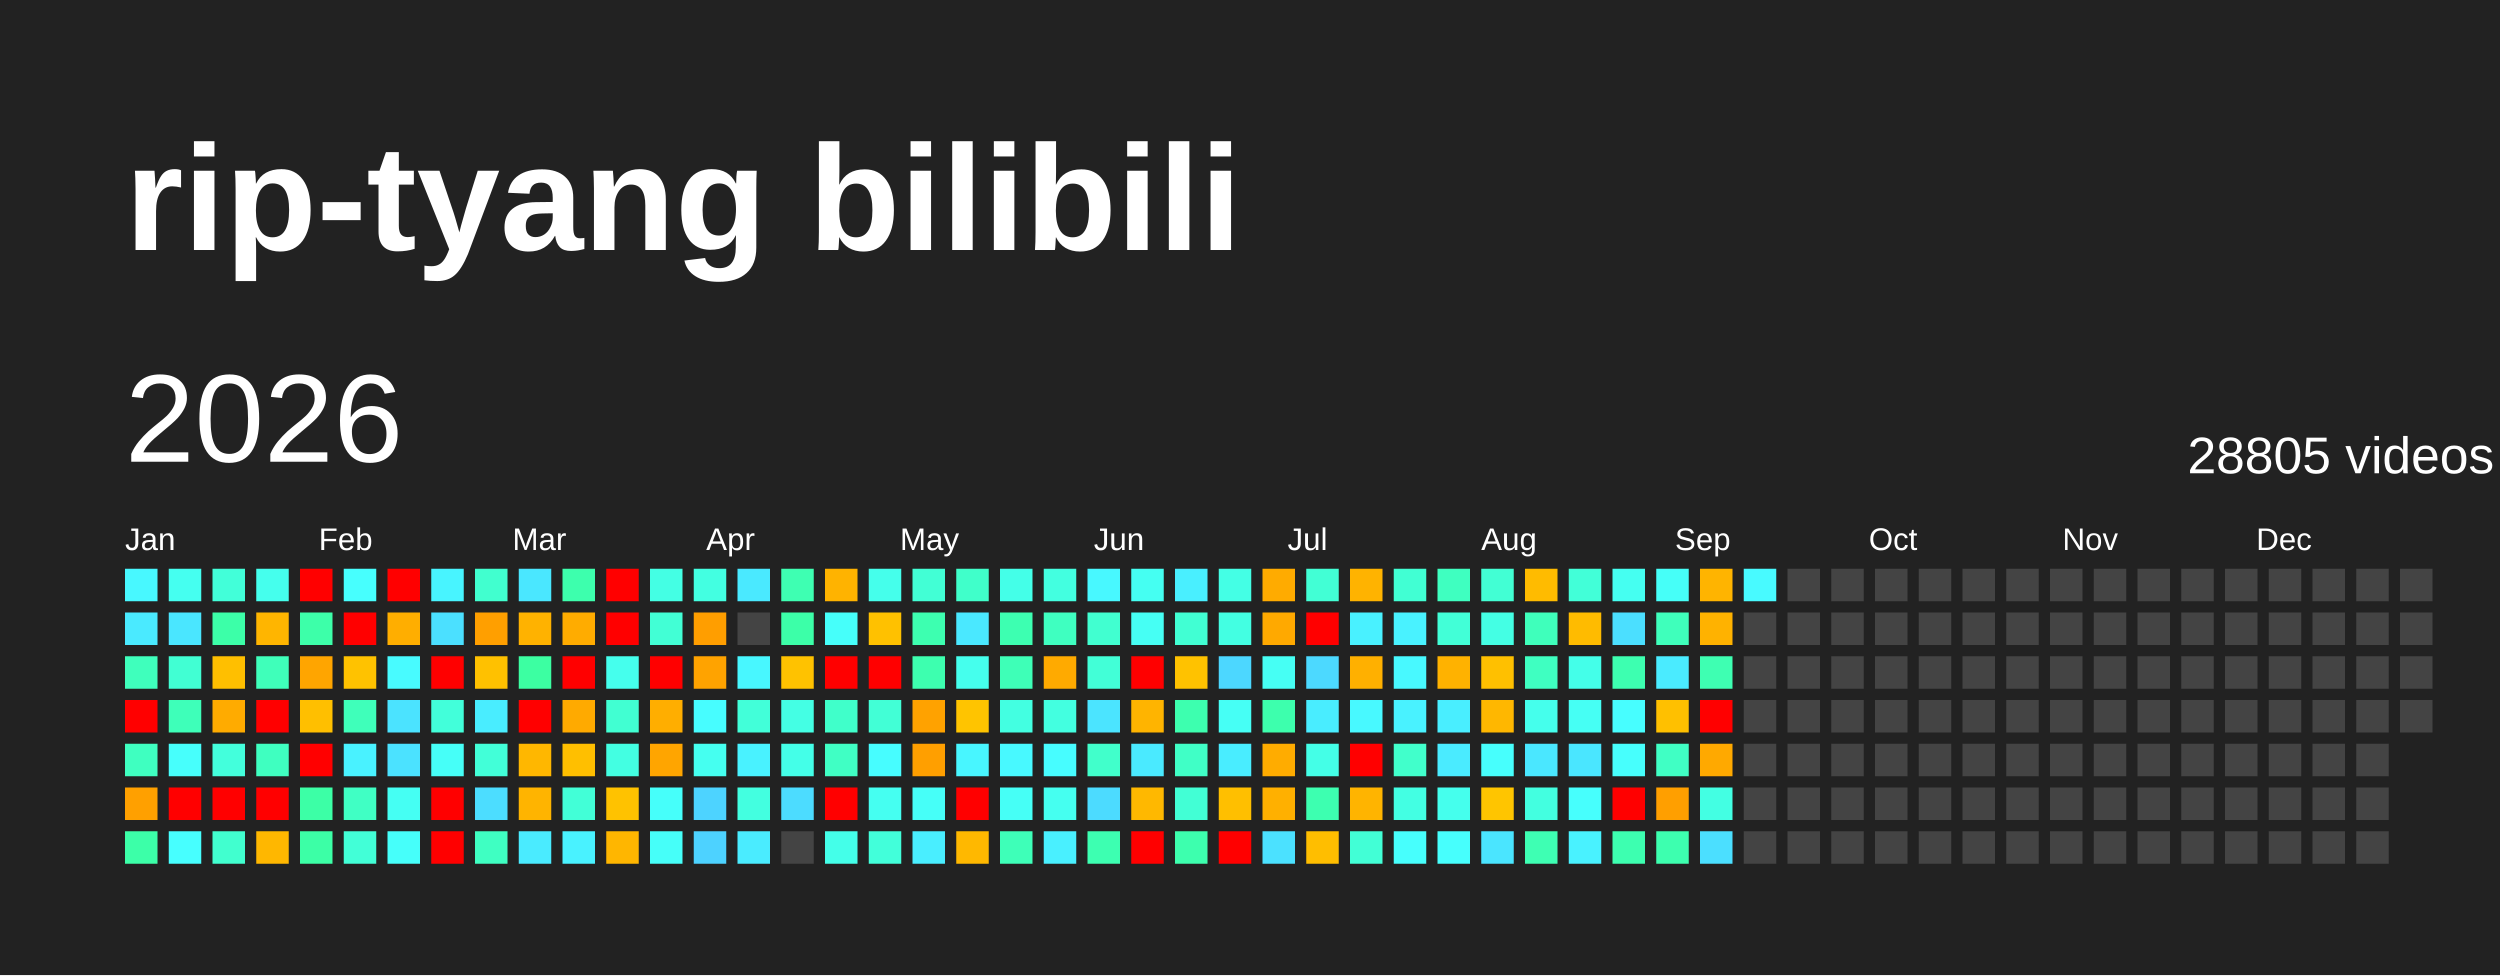
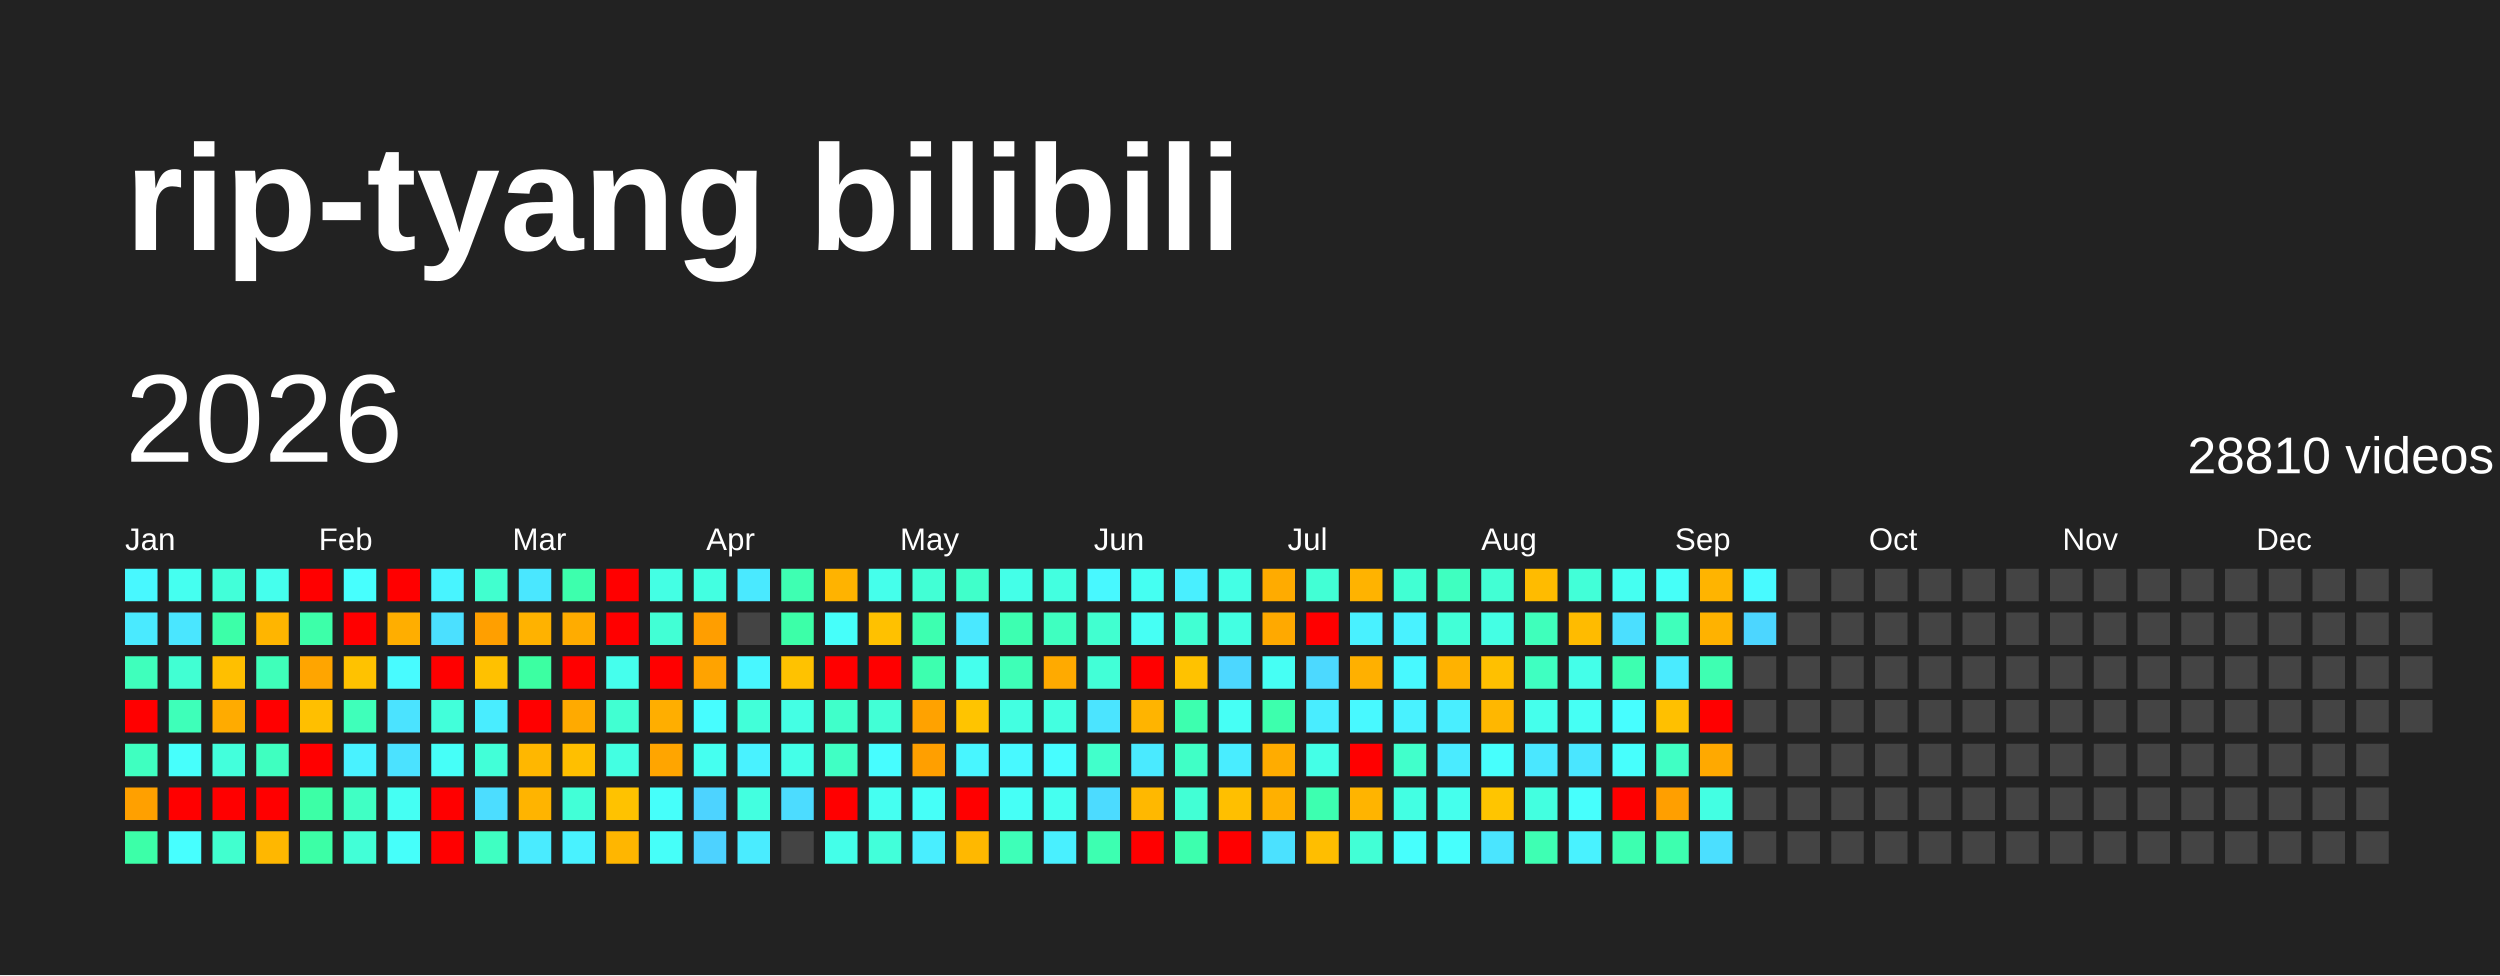
<svg xmlns="http://www.w3.org/2000/svg" baseProfile="full" height="78mm" version="1.1" viewBox="0,0,200,78" width="200mm">
  <defs />
  <rect fill="#222222" height="78" width="200" x="0" y="0" />
  <text fill="#FFFFFF" style="font-size:12px; font-family:Arial; font-weight:bold;" x="10" y="20">rip-tyang bilibili</text>
  <text dominant-baseline="hanging" fill="#FFFFFF" style="font-size:10.0px; font-family:Arial;" x="10" y="30">2026</text>
-   <text dominant-baseline="hanging" fill="#FFFFFF" style="font-size:4.125px; font-family:Arial;" x="175" y="35">28805 videos</text>
+   <text dominant-baseline="hanging" fill="#FFFFFF" style="font-size:4.125px; font-family:Arial;" x="175" y="35">28810 videos</text>
  <text fill="#FFFFFF" style="font-size:2.5px; font-family:Arial" x="10.0" y="44">Jan</text>
  <text fill="#FFFFFF" style="font-size:2.5px; font-family:Arial" x="25.5" y="44">Feb</text>
  <text fill="#FFFFFF" style="font-size:2.5px; font-family:Arial" x="41.0" y="44">Mar</text>
  <text fill="#FFFFFF" style="font-size:2.5px; font-family:Arial" x="56.5" y="44">Apr</text>
  <text fill="#FFFFFF" style="font-size:2.5px; font-family:Arial" x="72.0" y="44">May</text>
  <text fill="#FFFFFF" style="font-size:2.5px; font-family:Arial" x="87.5" y="44">Jun</text>
  <text fill="#FFFFFF" style="font-size:2.5px; font-family:Arial" x="103.0" y="44">Jul</text>
  <text fill="#FFFFFF" style="font-size:2.5px; font-family:Arial" x="118.5" y="44">Aug</text>
  <text fill="#FFFFFF" style="font-size:2.5px; font-family:Arial" x="134.0" y="44">Sep</text>
  <text fill="#FFFFFF" style="font-size:2.5px; font-family:Arial" x="149.5" y="44">Oct</text>
  <text fill="#FFFFFF" style="font-size:2.5px; font-family:Arial" x="165.0" y="44">Nov</text>
  <text fill="#FFFFFF" style="font-size:2.5px; font-family:Arial" x="180.5" y="44">Dec</text>
  <rect fill="#48f8ff" height="2.6" width="2.6" x="10.0" y="45.5" />
  <rect fill="#4aeaff" height="2.6" width="2.6" x="10.0" y="49.0" />
  <rect fill="#3fffbc" height="2.6" width="2.6" x="10.0" y="52.5" />
  <rect fill="red" height="2.6" width="2.6" x="10.0" y="56.0" />
  <rect fill="#3fffc0" height="2.6" width="2.6" x="10.0" y="59.5" />
  <rect fill="#ffa000" height="2.6" width="2.6" x="10.0" y="63.0" />
  <rect fill="#3cffa8" height="2.6" width="2.6" x="10.0" y="66.5" />
  <rect fill="#45fff0" height="2.6" width="2.6" x="13.5" y="45.5" />
  <rect fill="#4ae6ff" height="2.6" width="2.6" x="13.5" y="49.0" />
  <rect fill="#41ffd3" height="2.6" width="2.6" x="13.5" y="52.5" />
  <rect fill="#3effb9" height="2.6" width="2.6" x="13.5" y="56.0" />
  <rect fill="#47fffc" height="2.6" width="2.6" x="13.5" y="59.5" />
  <rect fill="red" height="2.6" width="2.6" x="13.5" y="63.0" />
  <rect fill="#47ffff" height="2.6" width="2.6" x="13.5" y="66.5" />
  <rect fill="#42ffd9" height="2.6" width="2.6" x="17.0" y="45.5" />
  <rect fill="#3cffa8" height="2.6" width="2.6" x="17.0" y="49.0" />
  <rect fill="#ffbf00" height="2.6" width="2.6" x="17.0" y="52.5" />
  <rect fill="#ffab00" height="2.6" width="2.6" x="17.0" y="56.0" />
  <rect fill="#43ffdc" height="2.6" width="2.6" x="17.0" y="59.5" />
  <rect fill="red" height="2.6" width="2.6" x="17.0" y="63.0" />
  <rect fill="#41ffcf" height="2.6" width="2.6" x="17.0" y="66.5" />
  <rect fill="#45ffed" height="2.6" width="2.6" x="20.5" y="45.5" />
  <rect fill="#ffb500" height="2.6" width="2.6" x="20.5" y="49.0" />
  <rect fill="#3fffba" height="2.6" width="2.6" x="20.5" y="52.5" />
  <rect fill="red" height="2.6" width="2.6" x="20.5" y="56.0" />
  <rect fill="#3fffc0" height="2.6" width="2.6" x="20.5" y="59.5" />
  <rect fill="red" height="2.6" width="2.6" x="20.5" y="63.0" />
  <rect fill="#ffb700" height="2.6" width="2.6" x="20.5" y="66.5" />
  <rect fill="red" height="2.6" width="2.6" x="24.0" y="45.5" />
  <rect fill="#3dffa9" height="2.6" width="2.6" x="24.0" y="49.0" />
  <rect fill="#ffa500" height="2.6" width="2.6" x="24.0" y="52.5" />
  <rect fill="#ffbf00" height="2.6" width="2.6" x="24.0" y="56.0" />
  <rect fill="red" height="2.6" width="2.6" x="24.0" y="59.5" />
  <rect fill="#3cffa6" height="2.6" width="2.6" x="24.0" y="63.0" />
  <rect fill="#3cffa6" height="2.6" width="2.6" x="24.0" y="66.5" />
  <rect fill="#47fffe" height="2.6" width="2.6" x="27.5" y="45.5" />
  <rect fill="red" height="2.6" width="2.6" x="27.5" y="49.0" />
  <rect fill="#ffc200" height="2.6" width="2.6" x="27.5" y="52.5" />
  <rect fill="#3fffba" height="2.6" width="2.6" x="27.5" y="56.0" />
  <rect fill="#49f2ff" height="2.6" width="2.6" x="27.5" y="59.5" />
  <rect fill="#40ffc4" height="2.6" width="2.6" x="27.5" y="63.0" />
  <rect fill="#42ffd7" height="2.6" width="2.6" x="27.5" y="66.5" />
  <rect fill="red" height="2.6" width="2.6" x="31.0" y="45.5" />
  <rect fill="#ffae00" height="2.6" width="2.6" x="31.0" y="49.0" />
  <rect fill="#48fbff" height="2.6" width="2.6" x="31.0" y="52.5" />
  <rect fill="#4be3ff" height="2.6" width="2.6" x="31.0" y="56.0" />
  <rect fill="#4be2ff" height="2.6" width="2.6" x="31.0" y="59.5" />
  <rect fill="#45fff3" height="2.6" width="2.6" x="31.0" y="63.0" />
  <rect fill="#46fffa" height="2.6" width="2.6" x="31.0" y="66.5" />
  <rect fill="#48f4ff" height="2.6" width="2.6" x="34.5" y="45.5" />
  <rect fill="#4be0ff" height="2.6" width="2.6" x="34.5" y="49.0" />
  <rect fill="red" height="2.6" width="2.6" x="34.5" y="52.5" />
  <rect fill="#42ffda" height="2.6" width="2.6" x="34.5" y="56.0" />
  <rect fill="#46fff8" height="2.6" width="2.6" x="34.5" y="59.5" />
  <rect fill="red" height="2.6" width="2.6" x="34.5" y="63.0" />
  <rect fill="red" height="2.6" width="2.6" x="34.5" y="66.5" />
  <rect fill="#41ffcf" height="2.6" width="2.6" x="38.0" y="45.5" />
  <rect fill="#ff9f00" height="2.6" width="2.6" x="38.0" y="49.0" />
  <rect fill="#ffc100" height="2.6" width="2.6" x="38.0" y="52.5" />
  <rect fill="#49edff" height="2.6" width="2.6" x="38.0" y="56.0" />
  <rect fill="#42ffd8" height="2.6" width="2.6" x="38.0" y="59.5" />
  <rect fill="#4cddff" height="2.6" width="2.6" x="38.0" y="63.0" />
  <rect fill="#3fffc2" height="2.6" width="2.6" x="38.0" y="66.5" />
  <rect fill="#4ae7ff" height="2.6" width="2.6" x="41.5" y="45.5" />
  <rect fill="#ffb200" height="2.6" width="2.6" x="41.5" y="49.0" />
  <rect fill="#3cffa2" height="2.6" width="2.6" x="41.5" y="52.5" />
  <rect fill="red" height="2.6" width="2.6" x="41.5" y="56.0" />
  <rect fill="#ffb700" height="2.6" width="2.6" x="41.5" y="59.5" />
  <rect fill="#ffb400" height="2.6" width="2.6" x="41.5" y="63.0" />
  <rect fill="#4aebff" height="2.6" width="2.6" x="41.5" y="66.5" />
  <rect fill="#3dffad" height="2.6" width="2.6" x="45.0" y="45.5" />
  <rect fill="#ffac00" height="2.6" width="2.6" x="45.0" y="49.0" />
  <rect fill="red" height="2.6" width="2.6" x="45.0" y="52.5" />
  <rect fill="#ffaa00" height="2.6" width="2.6" x="45.0" y="56.0" />
  <rect fill="#ffbf00" height="2.6" width="2.6" x="45.0" y="59.5" />
  <rect fill="#42ffd7" height="2.6" width="2.6" x="45.0" y="63.0" />
  <rect fill="#49f2ff" height="2.6" width="2.6" x="45.0" y="66.5" />
  <rect fill="red" height="2.6" width="2.6" x="48.5" y="45.5" />
  <rect fill="red" height="2.6" width="2.6" x="48.5" y="49.0" />
  <rect fill="#45ffed" height="2.6" width="2.6" x="48.5" y="52.5" />
  <rect fill="#41ffd2" height="2.6" width="2.6" x="48.5" y="56.0" />
  <rect fill="#43ffe2" height="2.6" width="2.6" x="48.5" y="59.5" />
  <rect fill="#ffc200" height="2.6" width="2.6" x="48.5" y="63.0" />
  <rect fill="#ffb600" height="2.6" width="2.6" x="48.5" y="66.5" />
  <rect fill="#44ffe4" height="2.6" width="2.6" x="52.0" y="45.5" />
  <rect fill="#42ffd5" height="2.6" width="2.6" x="52.0" y="49.0" />
  <rect fill="red" height="2.6" width="2.6" x="52.0" y="52.5" />
  <rect fill="#ffae00" height="2.6" width="2.6" x="52.0" y="56.0" />
  <rect fill="#ffa500" height="2.6" width="2.6" x="52.0" y="59.5" />
  <rect fill="#46fffa" height="2.6" width="2.6" x="52.0" y="63.0" />
  <rect fill="#46fff9" height="2.6" width="2.6" x="52.0" y="66.5" />
  <rect fill="#43ffe1" height="2.6" width="2.6" x="55.5" y="45.5" />
  <rect fill="#ff9e00" height="2.6" width="2.6" x="55.5" y="49.0" />
  <rect fill="#ffa300" height="2.6" width="2.6" x="55.5" y="52.5" />
  <rect fill="#47fdff" height="2.6" width="2.6" x="55.5" y="56.0" />
  <rect fill="#45fff0" height="2.6" width="2.6" x="55.5" y="59.5" />
  <rect fill="#4dd3ff" height="2.6" width="2.6" x="55.5" y="63.0" />
  <rect fill="#4dd2ff" height="2.6" width="2.6" x="55.5" y="66.5" />
  <rect fill="#4ae9ff" height="2.6" width="2.6" x="59.0" y="45.5" />
  <rect fill="#444444" height="2.6" width="2.6" x="59.0" y="49.0" />
  <rect fill="#48f7ff" height="2.6" width="2.6" x="59.0" y="52.5" />
  <rect fill="#42ffd9" height="2.6" width="2.6" x="59.0" y="56.0" />
  <rect fill="#49f2ff" height="2.6" width="2.6" x="59.0" y="59.5" />
  <rect fill="#43ffe0" height="2.6" width="2.6" x="59.0" y="63.0" />
  <rect fill="#4aecff" height="2.6" width="2.6" x="59.0" y="66.5" />
  <rect fill="#3effb2" height="2.6" width="2.6" x="62.5" y="45.5" />
  <rect fill="#3cffa8" height="2.6" width="2.6" x="62.5" y="49.0" />
  <rect fill="#ffc200" height="2.6" width="2.6" x="62.5" y="52.5" />
  <rect fill="#44ffe4" height="2.6" width="2.6" x="62.5" y="56.0" />
  <rect fill="#44ffe8" height="2.6" width="2.6" x="62.5" y="59.5" />
  <rect fill="#4cdcff" height="2.6" width="2.6" x="62.5" y="63.0" />
  <rect fill="#444444" height="2.6" width="2.6" x="62.5" y="66.5" />
  <rect fill="#ffb300" height="2.6" width="2.6" x="66.0" y="45.5" />
  <rect fill="#46fffa" height="2.6" width="2.6" x="66.0" y="49.0" />
  <rect fill="red" height="2.6" width="2.6" x="66.0" y="52.5" />
  <rect fill="#40ffca" height="2.6" width="2.6" x="66.0" y="56.0" />
  <rect fill="#40ffc4" height="2.6" width="2.6" x="66.0" y="59.5" />
  <rect fill="red" height="2.6" width="2.6" x="66.0" y="63.0" />
  <rect fill="#44ffe9" height="2.6" width="2.6" x="66.0" y="66.5" />
  <rect fill="#45ffeb" height="2.6" width="2.6" x="69.5" y="45.5" />
  <rect fill="#ffc100" height="2.6" width="2.6" x="69.5" y="49.0" />
  <rect fill="red" height="2.6" width="2.6" x="69.5" y="52.5" />
  <rect fill="#42ffd6" height="2.6" width="2.6" x="69.5" y="56.0" />
  <rect fill="#47fdff" height="2.6" width="2.6" x="69.5" y="59.5" />
  <rect fill="#45fff1" height="2.6" width="2.6" x="69.5" y="63.0" />
  <rect fill="#42ffda" height="2.6" width="2.6" x="69.5" y="66.5" />
  <rect fill="#42ffd5" height="2.6" width="2.6" x="73.0" y="45.5" />
  <rect fill="#3dffb0" height="2.6" width="2.6" x="73.0" y="49.0" />
  <rect fill="#3dffaf" height="2.6" width="2.6" x="73.0" y="52.5" />
  <rect fill="#ffa200" height="2.6" width="2.6" x="73.0" y="56.0" />
  <rect fill="#ff9f00" height="2.6" width="2.6" x="73.0" y="59.5" />
  <rect fill="#46fff8" height="2.6" width="2.6" x="73.0" y="63.0" />
  <rect fill="#49eeff" height="2.6" width="2.6" x="73.0" y="66.5" />
  <rect fill="#40ffca" height="2.6" width="2.6" x="76.5" y="45.5" />
  <rect fill="#4ae8ff" height="2.6" width="2.6" x="76.5" y="49.0" />
  <rect fill="#45ffed" height="2.6" width="2.6" x="76.5" y="52.5" />
  <rect fill="#ffc400" height="2.6" width="2.6" x="76.5" y="56.0" />
  <rect fill="#48f6ff" height="2.6" width="2.6" x="76.5" y="59.5" />
  <rect fill="red" height="2.6" width="2.6" x="76.5" y="63.0" />
  <rect fill="#ffb800" height="2.6" width="2.6" x="76.5" y="66.5" />
  <rect fill="#44ffe8" height="2.6" width="2.6" x="80.0" y="45.5" />
  <rect fill="#3dffb1" height="2.6" width="2.6" x="80.0" y="49.0" />
  <rect fill="#3effb7" height="2.6" width="2.6" x="80.0" y="52.5" />
  <rect fill="#43ffe1" height="2.6" width="2.6" x="80.0" y="56.0" />
  <rect fill="#48f9ff" height="2.6" width="2.6" x="80.0" y="59.5" />
  <rect fill="#46fff6" height="2.6" width="2.6" x="80.0" y="63.0" />
  <rect fill="#3effb8" height="2.6" width="2.6" x="80.0" y="66.5" />
  <rect fill="#43ffe0" height="2.6" width="2.6" x="83.5" y="45.5" />
  <rect fill="#3fffc0" height="2.6" width="2.6" x="83.5" y="49.0" />
  <rect fill="#ffaa00" height="2.6" width="2.6" x="83.5" y="52.5" />
  <rect fill="#43ffe0" height="2.6" width="2.6" x="83.5" y="56.0" />
  <rect fill="#47fdff" height="2.6" width="2.6" x="83.5" y="59.5" />
  <rect fill="#45fff0" height="2.6" width="2.6" x="83.5" y="63.0" />
  <rect fill="#49f0ff" height="2.6" width="2.6" x="83.5" y="66.5" />
  <rect fill="#48f8ff" height="2.6" width="2.6" x="87.0" y="45.5" />
  <rect fill="#41ffd0" height="2.6" width="2.6" x="87.0" y="49.0" />
  <rect fill="#42ffd7" height="2.6" width="2.6" x="87.0" y="52.5" />
  <rect fill="#4be4ff" height="2.6" width="2.6" x="87.0" y="56.0" />
  <rect fill="#41ffcb" height="2.6" width="2.6" x="87.0" y="59.5" />
  <rect fill="#4cdbff" height="2.6" width="2.6" x="87.0" y="63.0" />
  <rect fill="#3dffb1" height="2.6" width="2.6" x="87.0" y="66.5" />
  <rect fill="#45fff2" height="2.6" width="2.6" x="90.5" y="45.5" />
  <rect fill="#46fff4" height="2.6" width="2.6" x="90.5" y="49.0" />
  <rect fill="red" height="2.6" width="2.6" x="90.5" y="52.5" />
  <rect fill="#ffb400" height="2.6" width="2.6" x="90.5" y="56.0" />
  <rect fill="#4aeaff" height="2.6" width="2.6" x="90.5" y="59.5" />
  <rect fill="#ffb800" height="2.6" width="2.6" x="90.5" y="63.0" />
  <rect fill="red" height="2.6" width="2.6" x="90.5" y="66.5" />
  <rect fill="#49efff" height="2.6" width="2.6" x="94.0" y="45.5" />
  <rect fill="#41ffd3" height="2.6" width="2.6" x="94.0" y="49.0" />
  <rect fill="#ffc200" height="2.6" width="2.6" x="94.0" y="52.5" />
  <rect fill="#3dffaf" height="2.6" width="2.6" x="94.0" y="56.0" />
  <rect fill="#40ffc6" height="2.6" width="2.6" x="94.0" y="59.5" />
  <rect fill="#42ffd5" height="2.6" width="2.6" x="94.0" y="63.0" />
  <rect fill="#3dffae" height="2.6" width="2.6" x="94.0" y="66.5" />
  <rect fill="#44ffe5" height="2.6" width="2.6" x="97.5" y="45.5" />
  <rect fill="#43ffe2" height="2.6" width="2.6" x="97.5" y="49.0" />
  <rect fill="#4cd7ff" height="2.6" width="2.6" x="97.5" y="52.5" />
  <rect fill="#46fff5" height="2.6" width="2.6" x="97.5" y="56.0" />
  <rect fill="#49edff" height="2.6" width="2.6" x="97.5" y="59.5" />
  <rect fill="#ffbf00" height="2.6" width="2.6" x="97.5" y="63.0" />
  <rect fill="red" height="2.6" width="2.6" x="97.5" y="66.5" />
  <rect fill="#ffab00" height="2.6" width="2.6" x="101.0" y="45.5" />
  <rect fill="#ffa900" height="2.6" width="2.6" x="101.0" y="49.0" />
  <rect fill="#46fff4" height="2.6" width="2.6" x="101.0" y="52.5" />
  <rect fill="#3dffad" height="2.6" width="2.6" x="101.0" y="56.0" />
  <rect fill="#ffac00" height="2.6" width="2.6" x="101.0" y="59.5" />
  <rect fill="#ffb000" height="2.6" width="2.6" x="101.0" y="63.0" />
  <rect fill="#4be1ff" height="2.6" width="2.6" x="101.0" y="66.5" />
  <rect fill="#42ffd5" height="2.6" width="2.6" x="104.5" y="45.5" />
  <rect fill="red" height="2.6" width="2.6" x="104.5" y="49.0" />
  <rect fill="#4cd9ff" height="2.6" width="2.6" x="104.5" y="52.5" />
  <rect fill="#49edff" height="2.6" width="2.6" x="104.5" y="56.0" />
  <rect fill="#44ffe7" height="2.6" width="2.6" x="104.5" y="59.5" />
  <rect fill="#3dffb0" height="2.6" width="2.6" x="104.5" y="63.0" />
  <rect fill="#ffbe00" height="2.6" width="2.6" x="104.5" y="66.5" />
  <rect fill="#ffb300" height="2.6" width="2.6" x="108.0" y="45.5" />
  <rect fill="#49f1ff" height="2.6" width="2.6" x="108.0" y="49.0" />
  <rect fill="#ffb000" height="2.6" width="2.6" x="108.0" y="52.5" />
  <rect fill="#48f9ff" height="2.6" width="2.6" x="108.0" y="56.0" />
  <rect fill="red" height="2.6" width="2.6" x="108.0" y="59.5" />
  <rect fill="#ffb400" height="2.6" width="2.6" x="108.0" y="63.0" />
  <rect fill="#42ffd6" height="2.6" width="2.6" x="108.0" y="66.5" />
  <rect fill="#41ffd3" height="2.6" width="2.6" x="111.5" y="45.5" />
  <rect fill="#49f2ff" height="2.6" width="2.6" x="111.5" y="49.0" />
  <rect fill="#48f9ff" height="2.6" width="2.6" x="111.5" y="52.5" />
  <rect fill="#49f2ff" height="2.6" width="2.6" x="111.5" y="56.0" />
  <rect fill="#41ffcb" height="2.6" width="2.6" x="111.5" y="59.5" />
  <rect fill="#43ffe3" height="2.6" width="2.6" x="111.5" y="63.0" />
  <rect fill="#47fffd" height="2.6" width="2.6" x="111.5" y="66.5" />
  <rect fill="#3fffc0" height="2.6" width="2.6" x="115.0" y="45.5" />
  <rect fill="#42ffd7" height="2.6" width="2.6" x="115.0" y="49.0" />
  <rect fill="#ffb200" height="2.6" width="2.6" x="115.0" y="52.5" />
  <rect fill="#49eeff" height="2.6" width="2.6" x="115.0" y="56.0" />
  <rect fill="#4aebff" height="2.6" width="2.6" x="115.0" y="59.5" />
  <rect fill="#45ffed" height="2.6" width="2.6" x="115.0" y="63.0" />
  <rect fill="#47fffd" height="2.6" width="2.6" x="115.0" y="66.5" />
  <rect fill="#42ffd4" height="2.6" width="2.6" x="118.5" y="45.5" />
  <rect fill="#44ffe4" height="2.6" width="2.6" x="118.5" y="49.0" />
  <rect fill="#ffc000" height="2.6" width="2.6" x="118.5" y="52.5" />
  <rect fill="#ffb700" height="2.6" width="2.6" x="118.5" y="56.0" />
  <rect fill="#47fffd" height="2.6" width="2.6" x="118.5" y="59.5" />
  <rect fill="#ffc500" height="2.6" width="2.6" x="118.5" y="63.0" />
  <rect fill="#4ae5ff" height="2.6" width="2.6" x="118.5" y="66.5" />
  <rect fill="#ffbb00" height="2.6" width="2.6" x="122.0" y="45.5" />
  <rect fill="#3fffbb" height="2.6" width="2.6" x="122.0" y="49.0" />
  <rect fill="#3fffc1" height="2.6" width="2.6" x="122.0" y="52.5" />
  <rect fill="#45ffec" height="2.6" width="2.6" x="122.0" y="56.0" />
  <rect fill="#4ae7ff" height="2.6" width="2.6" x="122.0" y="59.5" />
  <rect fill="#43ffe0" height="2.6" width="2.6" x="122.0" y="63.0" />
  <rect fill="#3effb3" height="2.6" width="2.6" x="122.0" y="66.5" />
  <rect fill="#42ffd8" height="2.6" width="2.6" x="125.5" y="45.5" />
  <rect fill="#ffbb00" height="2.6" width="2.6" x="125.5" y="49.0" />
  <rect fill="#44ffe9" height="2.6" width="2.6" x="125.5" y="52.5" />
  <rect fill="#46fff4" height="2.6" width="2.6" x="125.5" y="56.0" />
  <rect fill="#4ae6ff" height="2.6" width="2.6" x="125.5" y="59.5" />
  <rect fill="#47fffd" height="2.6" width="2.6" x="125.5" y="63.0" />
  <rect fill="#49f2ff" height="2.6" width="2.6" x="125.5" y="66.5" />
  <rect fill="#45fff1" height="2.6" width="2.6" x="129.0" y="45.5" />
  <rect fill="#4bdfff" height="2.6" width="2.6" x="129.0" y="49.0" />
  <rect fill="#3dffb0" height="2.6" width="2.6" x="129.0" y="52.5" />
  <rect fill="#47feff" height="2.6" width="2.6" x="129.0" y="56.0" />
  <rect fill="#47fffd" height="2.6" width="2.6" x="129.0" y="59.5" />
  <rect fill="red" height="2.6" width="2.6" x="129.0" y="63.0" />
  <rect fill="#3dffb0" height="2.6" width="2.6" x="129.0" y="66.5" />
  <rect fill="#46fff8" height="2.6" width="2.6" x="132.5" y="45.5" />
  <rect fill="#3fffbb" height="2.6" width="2.6" x="132.5" y="49.0" />
  <rect fill="#4aebff" height="2.6" width="2.6" x="132.5" y="52.5" />
  <rect fill="#ffc000" height="2.6" width="2.6" x="132.5" y="56.0" />
  <rect fill="#40ffc4" height="2.6" width="2.6" x="132.5" y="59.5" />
  <rect fill="#ff9f00" height="2.6" width="2.6" x="132.5" y="63.0" />
  <rect fill="#3dffaf" height="2.6" width="2.6" x="132.5" y="66.5" />
  <rect fill="#ffb400" height="2.6" width="2.6" x="136.0" y="45.5" />
  <rect fill="#ffb200" height="2.6" width="2.6" x="136.0" y="49.0" />
  <rect fill="#3effb2" height="2.6" width="2.6" x="136.0" y="52.5" />
  <rect fill="red" height="2.6" width="2.6" x="136.0" y="56.0" />
  <rect fill="#ffa900" height="2.6" width="2.6" x="136.0" y="59.5" />
  <rect fill="#43ffe3" height="2.6" width="2.6" x="136.0" y="63.0" />
  <rect fill="#4bdfff" height="2.6" width="2.6" x="136.0" y="66.5" />
  <rect fill="#48faff" height="2.6" width="2.6" x="139.5" y="45.5" />
-   <rect fill="#444444" height="2.6" width="2.6" x="139.5" y="49.0" />
+   <rect fill="#4cd6ff" height="2.6" width="2.6" x="139.5" y="49.0" />
  <rect fill="#444444" height="2.6" width="2.6" x="139.5" y="52.5" />
  <rect fill="#444444" height="2.6" width="2.6" x="139.5" y="56.0" />
  <rect fill="#444444" height="2.6" width="2.6" x="139.5" y="59.5" />
  <rect fill="#444444" height="2.6" width="2.6" x="139.5" y="63.0" />
  <rect fill="#444444" height="2.6" width="2.6" x="139.5" y="66.5" />
  <rect fill="#444444" height="2.6" width="2.6" x="143.0" y="45.5" />
  <rect fill="#444444" height="2.6" width="2.6" x="143.0" y="49.0" />
  <rect fill="#444444" height="2.6" width="2.6" x="143.0" y="52.5" />
  <rect fill="#444444" height="2.6" width="2.6" x="143.0" y="56.0" />
  <rect fill="#444444" height="2.6" width="2.6" x="143.0" y="59.5" />
  <rect fill="#444444" height="2.6" width="2.6" x="143.0" y="63.0" />
  <rect fill="#444444" height="2.6" width="2.6" x="143.0" y="66.5" />
  <rect fill="#444444" height="2.6" width="2.6" x="146.5" y="45.5" />
  <rect fill="#444444" height="2.6" width="2.6" x="146.5" y="49.0" />
  <rect fill="#444444" height="2.6" width="2.6" x="146.5" y="52.5" />
  <rect fill="#444444" height="2.6" width="2.6" x="146.5" y="56.0" />
  <rect fill="#444444" height="2.6" width="2.6" x="146.5" y="59.5" />
  <rect fill="#444444" height="2.6" width="2.6" x="146.5" y="63.0" />
  <rect fill="#444444" height="2.6" width="2.6" x="146.5" y="66.5" />
  <rect fill="#444444" height="2.6" width="2.6" x="150.0" y="45.5" />
  <rect fill="#444444" height="2.6" width="2.6" x="150.0" y="49.0" />
  <rect fill="#444444" height="2.6" width="2.6" x="150.0" y="52.5" />
  <rect fill="#444444" height="2.6" width="2.6" x="150.0" y="56.0" />
  <rect fill="#444444" height="2.6" width="2.6" x="150.0" y="59.5" />
  <rect fill="#444444" height="2.6" width="2.6" x="150.0" y="63.0" />
  <rect fill="#444444" height="2.6" width="2.6" x="150.0" y="66.5" />
  <rect fill="#444444" height="2.6" width="2.6" x="153.5" y="45.5" />
  <rect fill="#444444" height="2.6" width="2.6" x="153.5" y="49.0" />
  <rect fill="#444444" height="2.6" width="2.6" x="153.5" y="52.5" />
  <rect fill="#444444" height="2.6" width="2.6" x="153.5" y="56.0" />
  <rect fill="#444444" height="2.6" width="2.6" x="153.5" y="59.5" />
  <rect fill="#444444" height="2.6" width="2.6" x="153.5" y="63.0" />
  <rect fill="#444444" height="2.6" width="2.6" x="153.5" y="66.5" />
  <rect fill="#444444" height="2.6" width="2.6" x="157.0" y="45.5" />
  <rect fill="#444444" height="2.6" width="2.6" x="157.0" y="49.0" />
  <rect fill="#444444" height="2.6" width="2.6" x="157.0" y="52.5" />
  <rect fill="#444444" height="2.6" width="2.6" x="157.0" y="56.0" />
  <rect fill="#444444" height="2.6" width="2.6" x="157.0" y="59.5" />
  <rect fill="#444444" height="2.6" width="2.6" x="157.0" y="63.0" />
  <rect fill="#444444" height="2.6" width="2.6" x="157.0" y="66.5" />
  <rect fill="#444444" height="2.6" width="2.6" x="160.5" y="45.5" />
  <rect fill="#444444" height="2.6" width="2.6" x="160.5" y="49.0" />
  <rect fill="#444444" height="2.6" width="2.6" x="160.5" y="52.5" />
  <rect fill="#444444" height="2.6" width="2.6" x="160.5" y="56.0" />
  <rect fill="#444444" height="2.6" width="2.6" x="160.5" y="59.5" />
  <rect fill="#444444" height="2.6" width="2.6" x="160.5" y="63.0" />
  <rect fill="#444444" height="2.6" width="2.6" x="160.5" y="66.5" />
  <rect fill="#444444" height="2.6" width="2.6" x="164.0" y="45.5" />
  <rect fill="#444444" height="2.6" width="2.6" x="164.0" y="49.0" />
  <rect fill="#444444" height="2.6" width="2.6" x="164.0" y="52.5" />
  <rect fill="#444444" height="2.6" width="2.6" x="164.0" y="56.0" />
  <rect fill="#444444" height="2.6" width="2.6" x="164.0" y="59.5" />
  <rect fill="#444444" height="2.6" width="2.6" x="164.0" y="63.0" />
  <rect fill="#444444" height="2.6" width="2.6" x="164.0" y="66.5" />
  <rect fill="#444444" height="2.6" width="2.6" x="167.5" y="45.5" />
  <rect fill="#444444" height="2.6" width="2.6" x="167.5" y="49.0" />
  <rect fill="#444444" height="2.6" width="2.6" x="167.5" y="52.5" />
  <rect fill="#444444" height="2.6" width="2.6" x="167.5" y="56.0" />
  <rect fill="#444444" height="2.6" width="2.6" x="167.5" y="59.5" />
  <rect fill="#444444" height="2.6" width="2.6" x="167.5" y="63.0" />
  <rect fill="#444444" height="2.6" width="2.6" x="167.5" y="66.5" />
  <rect fill="#444444" height="2.6" width="2.6" x="171.0" y="45.5" />
  <rect fill="#444444" height="2.6" width="2.6" x="171.0" y="49.0" />
  <rect fill="#444444" height="2.6" width="2.6" x="171.0" y="52.5" />
  <rect fill="#444444" height="2.6" width="2.6" x="171.0" y="56.0" />
  <rect fill="#444444" height="2.6" width="2.6" x="171.0" y="59.5" />
  <rect fill="#444444" height="2.6" width="2.6" x="171.0" y="63.0" />
  <rect fill="#444444" height="2.6" width="2.6" x="171.0" y="66.5" />
  <rect fill="#444444" height="2.6" width="2.6" x="174.5" y="45.5" />
  <rect fill="#444444" height="2.6" width="2.6" x="174.5" y="49.0" />
  <rect fill="#444444" height="2.6" width="2.6" x="174.5" y="52.5" />
  <rect fill="#444444" height="2.6" width="2.6" x="174.5" y="56.0" />
  <rect fill="#444444" height="2.6" width="2.6" x="174.5" y="59.5" />
  <rect fill="#444444" height="2.6" width="2.6" x="174.5" y="63.0" />
  <rect fill="#444444" height="2.6" width="2.6" x="174.5" y="66.5" />
  <rect fill="#444444" height="2.6" width="2.6" x="178.0" y="45.5" />
  <rect fill="#444444" height="2.6" width="2.6" x="178.0" y="49.0" />
  <rect fill="#444444" height="2.6" width="2.6" x="178.0" y="52.5" />
  <rect fill="#444444" height="2.6" width="2.6" x="178.0" y="56.0" />
  <rect fill="#444444" height="2.6" width="2.6" x="178.0" y="59.5" />
  <rect fill="#444444" height="2.6" width="2.6" x="178.0" y="63.0" />
  <rect fill="#444444" height="2.6" width="2.6" x="178.0" y="66.5" />
  <rect fill="#444444" height="2.6" width="2.6" x="181.5" y="45.5" />
  <rect fill="#444444" height="2.6" width="2.6" x="181.5" y="49.0" />
  <rect fill="#444444" height="2.6" width="2.6" x="181.5" y="52.5" />
  <rect fill="#444444" height="2.6" width="2.6" x="181.5" y="56.0" />
  <rect fill="#444444" height="2.6" width="2.6" x="181.5" y="59.5" />
  <rect fill="#444444" height="2.6" width="2.6" x="181.5" y="63.0" />
  <rect fill="#444444" height="2.6" width="2.6" x="181.5" y="66.5" />
  <rect fill="#444444" height="2.6" width="2.6" x="185.0" y="45.5" />
  <rect fill="#444444" height="2.6" width="2.6" x="185.0" y="49.0" />
  <rect fill="#444444" height="2.6" width="2.6" x="185.0" y="52.5" />
  <rect fill="#444444" height="2.6" width="2.6" x="185.0" y="56.0" />
  <rect fill="#444444" height="2.6" width="2.6" x="185.0" y="59.5" />
  <rect fill="#444444" height="2.6" width="2.6" x="185.0" y="63.0" />
  <rect fill="#444444" height="2.6" width="2.6" x="185.0" y="66.5" />
  <rect fill="#444444" height="2.6" width="2.6" x="188.5" y="45.5" />
  <rect fill="#444444" height="2.6" width="2.6" x="188.5" y="49.0" />
  <rect fill="#444444" height="2.6" width="2.6" x="188.5" y="52.5" />
  <rect fill="#444444" height="2.6" width="2.6" x="188.5" y="56.0" />
  <rect fill="#444444" height="2.6" width="2.6" x="188.5" y="59.5" />
  <rect fill="#444444" height="2.6" width="2.6" x="188.5" y="63.0" />
  <rect fill="#444444" height="2.6" width="2.6" x="188.5" y="66.5" />
  <rect fill="#444444" height="2.6" width="2.6" x="192.0" y="45.5" />
  <rect fill="#444444" height="2.6" width="2.6" x="192.0" y="49.0" />
  <rect fill="#444444" height="2.6" width="2.6" x="192.0" y="52.5" />
  <rect fill="#444444" height="2.6" width="2.6" x="192.0" y="56.0" />
</svg>
